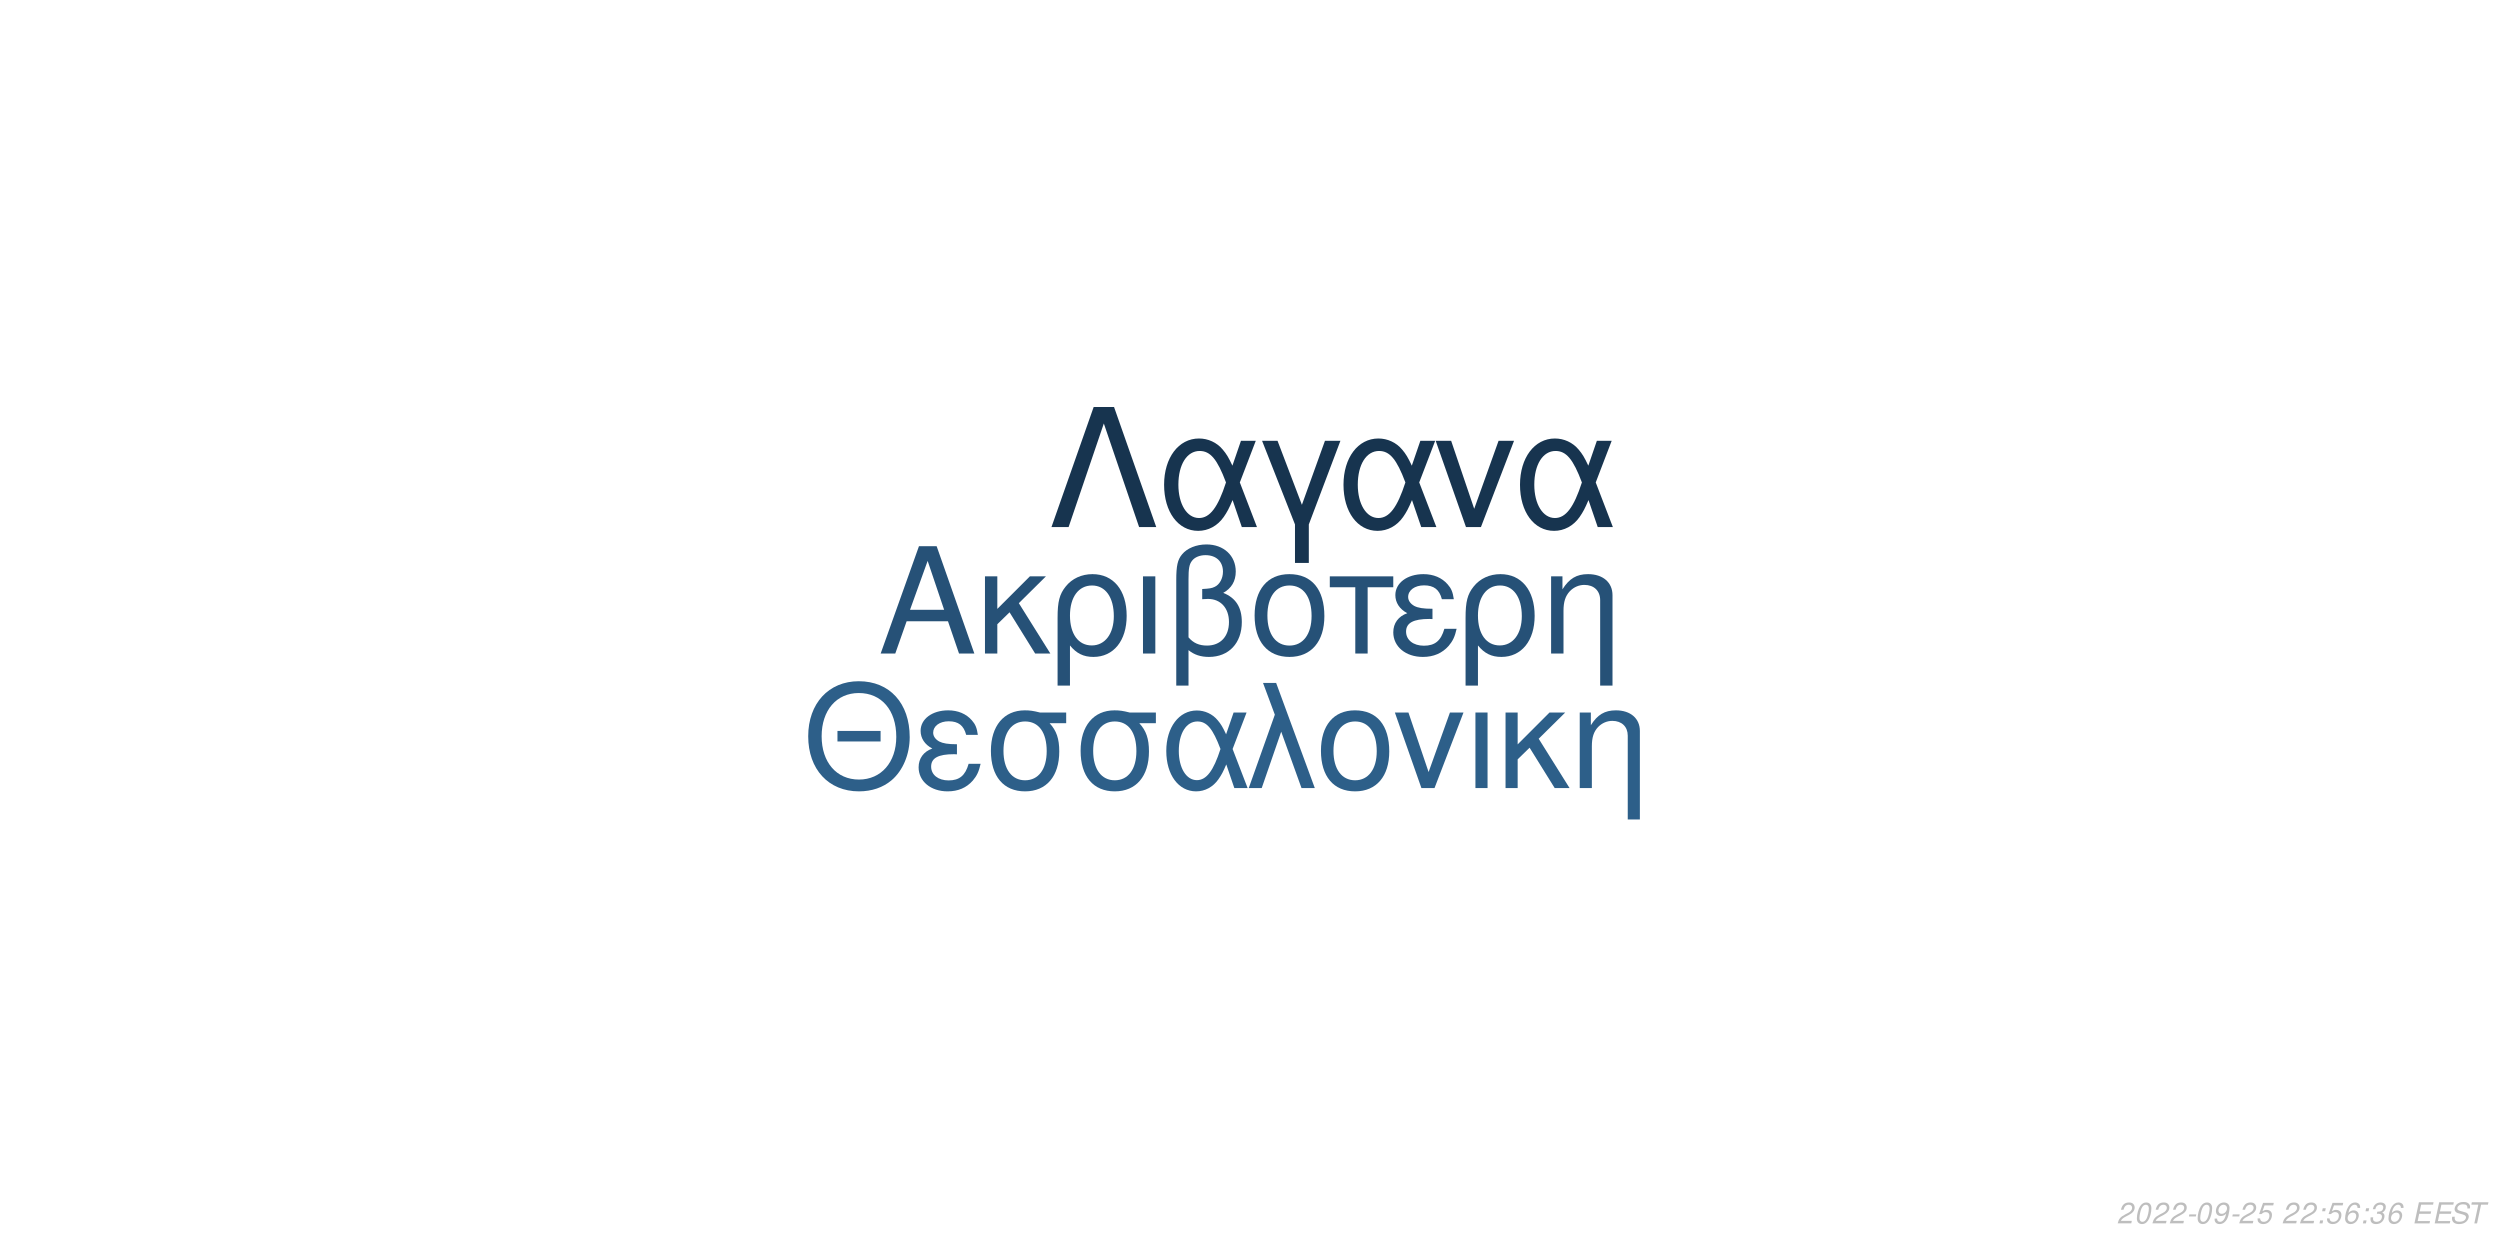
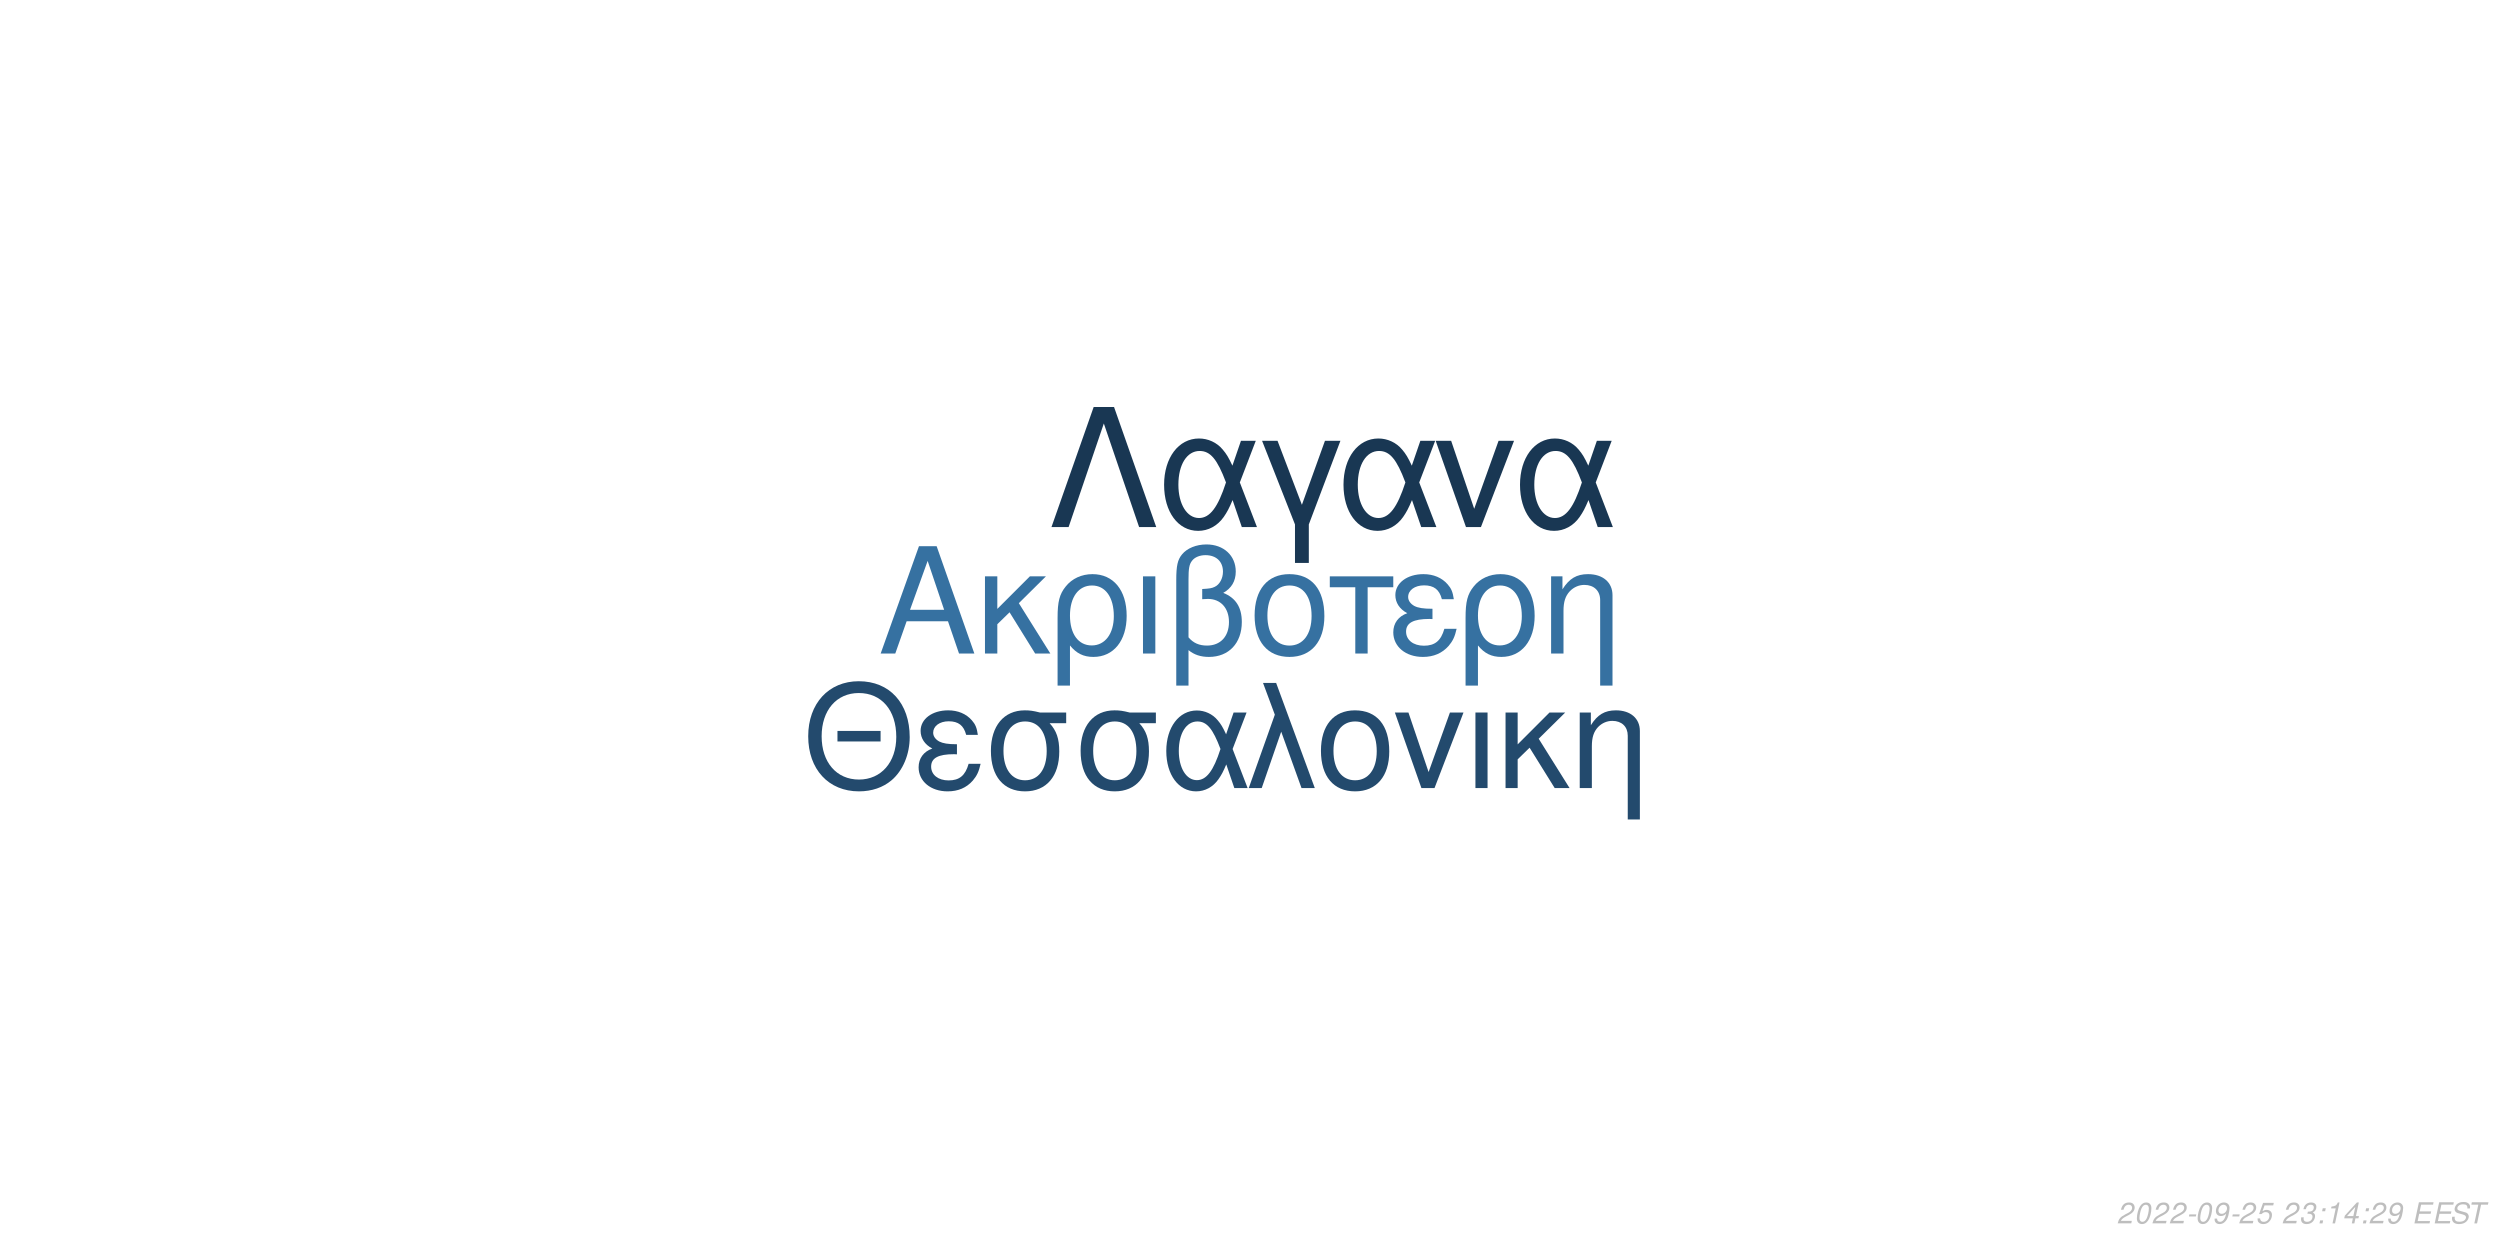
<svg xmlns="http://www.w3.org/2000/svg" xmlns:xlink="http://www.w3.org/1999/xlink" width="864pt" height="432pt" viewBox="0 0 864 432" version="1.1">
  <defs>
    <g>
      <symbol overflow="visible" id="glyph0-0">
        <path style="stroke:none;" d="" />
      </symbol>
      <symbol overflow="visible" id="glyph0-1">
        <path style="stroke:none;" d="M 24.125 -11.141 L 27.938 0 L 33.234 0 L 20.203 -37.094 L 14.094 -37.094 L 0.859 0 L 5.906 0 L 9.828 -11.141 Z M 22.797 -15.109 L 11 -15.109 L 17.094 -32.016 Z M 22.797 -15.109 " />
      </symbol>
      <symbol overflow="visible" id="glyph0-2">
        <path style="stroke:none;" d="M 7.172 -15.422 L 7.172 -26.672 L 2.906 -26.672 L 2.906 0 L 7.172 0 L 7.172 -10.125 L 11.406 -14.25 L 20.25 0 L 25.5 0 L 14.609 -17.406 L 23.969 -26.672 L 18.422 -26.672 Z M 7.172 -15.422 " />
      </symbol>
      <symbol overflow="visible" id="glyph0-3">
        <path style="stroke:none;" d="M 3 11.094 L 7.281 11.094 L 7.281 -2.797 C 9.516 -0.047 11.953 1.172 15.375 1.172 C 22.344 1.172 26.875 -4.422 26.875 -13.031 C 26.875 -21.891 22.297 -27.438 15.062 -27.438 C 11.297 -27.438 7.984 -25.906 5.797 -23.156 C 3.672 -20.516 3 -17.969 3 -12.359 Z M 14.906 -23.516 C 19.547 -23.516 22.438 -19.438 22.438 -12.922 C 22.438 -6.812 19.391 -2.797 14.812 -2.797 C 10.172 -2.797 7.281 -6.766 7.281 -13.125 C 7.281 -19.484 10.234 -23.516 14.906 -23.516 Z M 14.906 -23.516 " />
      </symbol>
      <symbol overflow="visible" id="glyph0-4">
        <path style="stroke:none;" d="M 3.516 0 L 7.781 0 L 7.781 -26.672 L 3.516 -26.672 Z M 3.516 0 " />
      </symbol>
      <symbol overflow="visible" id="glyph0-5">
        <path style="stroke:none;" d="M 4.016 11.094 L 8.25 11.094 L 8.25 -1.172 C 10.172 0.406 12.422 1.172 15.312 1.172 C 22.188 1.172 26.672 -3.609 26.672 -10.891 C 26.672 -15.984 24.578 -19.234 20.25 -20.969 C 23.109 -22.547 24.578 -25.031 24.578 -28.344 C 24.578 -33.844 20.406 -37.703 14.453 -37.703 C 10.938 -37.703 7.734 -36.391 6 -34.25 C 4.484 -32.422 4.016 -30.328 4.016 -25.391 Z M 8.25 -25.656 C 8.25 -29.359 8.5 -30.844 9.469 -32.062 C 10.375 -33.281 12.156 -34 14.094 -34 C 17.812 -34 20.156 -31.812 20.156 -28.297 C 20.156 -25.953 18.984 -23.812 17.297 -23.047 C 16.281 -22.547 15.469 -22.438 12.984 -22.297 L 12.984 -18.781 C 13.734 -18.828 14.344 -18.875 14.969 -18.875 C 19.344 -18.875 22.234 -15.719 22.234 -10.891 C 22.234 -5.906 19.281 -2.75 14.656 -2.75 C 11.953 -2.75 9.922 -3.609 8.25 -5.594 Z M 8.25 -25.656 " />
      </symbol>
      <symbol overflow="visible" id="glyph0-6">
        <path style="stroke:none;" d="M 14.094 -27.438 C 6.562 -27.438 2.094 -22.094 2.094 -13.125 C 2.094 -4.125 6.562 1.172 14.141 1.172 C 21.672 1.172 26.203 -4.172 26.203 -12.922 C 26.203 -22.188 21.828 -27.438 14.094 -27.438 Z M 14.141 -23.516 C 18.938 -23.516 21.781 -19.594 21.781 -12.984 C 21.781 -6.672 18.828 -2.75 14.141 -2.75 C 9.422 -2.75 6.516 -6.672 6.516 -13.125 C 6.516 -19.594 9.422 -23.516 14.141 -23.516 Z M 14.141 -23.516 " />
      </symbol>
      <symbol overflow="visible" id="glyph0-7">
        <path style="stroke:none;" d="M 7.891 0 L 12.156 0 L 12.156 -22.906 L 21.016 -22.906 L 21.016 -26.672 L -0.922 -26.672 L -0.922 -22.906 L 7.891 -22.906 Z M 7.891 0 " />
      </symbol>
      <symbol overflow="visible" id="glyph0-8">
        <path style="stroke:none;" d="M 14.562 -15.469 C 11.344 -15.469 9.562 -15.781 8.297 -16.438 C 6.922 -17.203 6.156 -18.328 6.156 -19.547 C 6.156 -21.891 8.453 -23.562 11.656 -23.562 C 15.062 -23.562 16.953 -22.094 17.812 -18.781 L 21.938 -18.781 C 21.578 -21.266 21.062 -22.5 19.797 -23.922 C 17.812 -26.203 14.906 -27.438 11.453 -27.438 C 5.797 -27.438 1.734 -24.375 1.734 -20.203 C 1.734 -17.609 3.156 -15.375 5.859 -13.938 C 2.797 -12.875 1.016 -10.484 1.016 -7.328 C 1.016 -2.391 5.297 1.172 11.25 1.172 C 14.969 1.172 17.906 -0.109 20.156 -2.641 C 21.578 -4.328 22.297 -5.797 22.906 -8.547 L 18.672 -8.547 C 17.5 -4.422 15.422 -2.703 11.609 -2.703 C 7.938 -2.703 5.438 -4.688 5.438 -7.578 C 5.438 -10.578 7.938 -11.953 13.484 -11.953 C 13.641 -11.953 14.094 -11.953 14.562 -11.906 Z M 14.562 -15.469 " />
      </symbol>
      <symbol overflow="visible" id="glyph0-9">
        <path style="stroke:none;" d="M 3.562 -26.672 L 3.562 0 L 7.844 0 L 7.844 -14.703 C 7.844 -17.906 8.5 -19.891 10.031 -21.531 C 11.406 -22.953 13.188 -23.719 15.062 -23.719 C 18.375 -23.719 20.516 -21.672 20.516 -18.469 L 20.516 11.094 L 24.781 11.094 L 24.781 -20.156 C 24.781 -24.578 21.469 -27.438 16.328 -27.438 C 12.359 -27.438 9.828 -25.906 7.484 -22.188 L 7.484 -26.672 Z M 3.562 -26.672 " />
      </symbol>
      <symbol overflow="visible" id="glyph1-0">
        <path style="stroke:none;" d="" />
      </symbol>
      <symbol overflow="visible" id="glyph1-1">
        <path style="stroke:none;" d="M 26.859 -19.734 L 11.953 -19.734 L 11.953 -16.094 L 26.859 -16.094 Z M 19.328 -36.922 C 8.922 -36.922 1.844 -29.25 1.844 -17.891 C 1.844 -6.484 8.875 1.141 19.391 1.141 C 23.812 1.141 27.703 -0.203 30.641 -2.688 C 34.578 -6.031 36.922 -11.656 36.922 -17.594 C 36.922 -29.297 30 -36.922 19.328 -36.922 Z M 19.328 -32.844 C 27.203 -32.844 32.281 -26.906 32.281 -17.688 C 32.281 -8.922 27.062 -2.938 19.391 -2.938 C 11.609 -2.938 6.484 -8.922 6.484 -17.891 C 6.484 -26.859 11.609 -32.844 19.328 -32.844 Z M 19.328 -32.844 " />
      </symbol>
      <symbol overflow="visible" id="glyph1-2">
        <path style="stroke:none;" d="M 14.25 -15.141 C 11.109 -15.141 9.375 -15.453 8.125 -16.094 C 6.781 -16.844 6.031 -17.938 6.031 -19.141 C 6.031 -21.422 8.266 -23.078 11.406 -23.078 C 14.75 -23.078 16.594 -21.625 17.438 -18.391 L 21.469 -18.391 C 21.125 -20.828 20.625 -22.031 19.391 -23.422 C 17.438 -25.656 14.594 -26.859 11.219 -26.859 C 5.688 -26.859 1.688 -23.875 1.688 -19.781 C 1.688 -17.234 3.094 -15.047 5.734 -13.656 C 2.734 -12.609 1 -10.266 1 -7.172 C 1 -2.344 5.188 1.141 11.016 1.141 C 14.656 1.141 17.547 -0.094 19.734 -2.594 C 21.125 -4.234 21.828 -5.688 22.422 -8.375 L 18.281 -8.375 C 17.141 -4.328 15.094 -2.641 11.359 -2.641 C 7.766 -2.641 5.328 -4.578 5.328 -7.422 C 5.328 -10.359 7.766 -11.703 13.203 -11.703 C 13.359 -11.703 13.797 -11.703 14.25 -11.656 Z M 14.25 -15.141 " />
      </symbol>
      <symbol overflow="visible" id="glyph1-3">
        <path style="stroke:none;" d="M 29 -26.109 L 19.938 -26.109 C 17.594 -26.703 16.438 -26.859 14.703 -26.859 C 7.469 -26.859 2.984 -21.469 2.984 -12.859 C 2.984 -4.031 7.375 1.141 14.797 1.141 C 22.172 1.141 26.609 -4.078 26.609 -12.656 C 26.609 -17.047 25.656 -19.828 23.266 -22.422 L 29 -22.422 Z M 14.797 -23.016 C 19.531 -23.016 22.266 -19.234 22.266 -12.75 C 22.266 -6.531 19.438 -2.688 14.797 -2.688 C 10.172 -2.688 7.328 -6.531 7.328 -12.859 C 7.328 -19.188 10.172 -23.016 14.797 -23.016 Z M 14.797 -23.016 " />
      </symbol>
      <symbol overflow="visible" id="glyph1-4">
        <path style="stroke:none;" d="M 29.344 -26.109 L 24.859 -26.109 L 22.266 -18.578 C 21.125 -21.031 20.484 -22.125 19.328 -23.469 C 17.547 -25.609 14.906 -26.812 12.156 -26.812 C 5.984 -26.812 1.594 -20.984 1.594 -12.812 C 1.594 -4.578 5.828 1.141 11.906 1.141 C 14.953 1.141 17.734 -0.344 19.625 -3.047 C 20.672 -4.531 21.281 -5.688 22.328 -8.172 L 25.109 0 L 29.703 0 L 24.516 -13.5 Z M 20.328 -13.5 C 17.891 -5.922 15.453 -2.734 12.156 -2.734 C 8.516 -2.734 5.922 -6.922 5.922 -12.812 C 5.922 -18.938 8.516 -23.016 12.359 -23.016 C 15.594 -23.016 17.688 -20.531 20.328 -13.5 Z M 20.328 -13.5 " />
      </symbol>
      <symbol overflow="visible" id="glyph1-5">
        <path style="stroke:none;" d="M 1.094 0 L 5.578 0 L 12.312 -19.484 L 19.328 0 L 23.922 0 L 10.562 -36.328 L 6.031 -36.328 L 10.109 -25.359 Z M 1.094 0 " />
      </symbol>
      <symbol overflow="visible" id="glyph1-6">
        <path style="stroke:none;" d="M 13.797 -26.859 C 6.422 -26.859 2.047 -21.625 2.047 -12.859 C 2.047 -4.031 6.422 1.141 13.859 1.141 C 21.234 1.141 25.656 -4.078 25.656 -12.656 C 25.656 -21.719 21.375 -26.859 13.797 -26.859 Z M 13.859 -23.016 C 18.531 -23.016 21.328 -19.188 21.328 -12.703 C 21.328 -6.531 18.438 -2.688 13.859 -2.688 C 9.219 -2.688 6.375 -6.531 6.375 -12.859 C 6.375 -19.188 9.219 -23.016 13.859 -23.016 Z M 13.859 -23.016 " />
      </symbol>
      <symbol overflow="visible" id="glyph1-7">
        <path style="stroke:none;" d="M 14.297 0 L 24.312 -26.109 L 19.625 -26.109 L 12.25 -5.531 L 5.281 -26.109 L 0.594 -26.109 L 9.766 0 Z M 14.297 0 " />
      </symbol>
      <symbol overflow="visible" id="glyph1-8">
        <path style="stroke:none;" d="M 3.438 0 L 7.625 0 L 7.625 -26.109 L 3.438 -26.109 Z M 3.438 0 " />
      </symbol>
      <symbol overflow="visible" id="glyph1-9">
        <path style="stroke:none;" d="M 7.031 -15.094 L 7.031 -26.109 L 2.844 -26.109 L 2.844 0 L 7.031 0 L 7.031 -9.922 L 11.156 -13.953 L 19.828 0 L 24.969 0 L 14.297 -17.047 L 23.469 -26.109 L 18.031 -26.109 Z M 7.031 -15.094 " />
      </symbol>
      <symbol overflow="visible" id="glyph1-10">
        <path style="stroke:none;" d="M 3.484 -26.109 L 3.484 0 L 7.672 0 L 7.672 -14.406 C 7.672 -17.547 8.328 -19.484 9.812 -21.078 C 11.156 -22.469 12.906 -23.219 14.75 -23.219 C 17.984 -23.219 20.078 -21.234 20.078 -18.094 L 20.078 10.859 L 24.266 10.859 L 24.266 -19.734 C 24.266 -24.062 21.031 -26.859 16 -26.859 C 12.109 -26.859 9.609 -25.359 7.328 -21.719 L 7.328 -26.109 Z M 3.484 -26.109 " />
      </symbol>
      <symbol overflow="visible" id="glyph2-0">
        <path style="stroke:none;" d="" />
      </symbol>
      <symbol overflow="visible" id="glyph2-1">
        <path style="stroke:none;" d="M 22.531 -41.484 L 15.484 -41.484 L 0.906 0 L 6.828 0 L 19 -35.797 L 31.188 0 L 37.109 0 Z M 22.531 -41.484 " />
      </symbol>
      <symbol overflow="visible" id="glyph2-2">
        <path style="stroke:none;" d="M 33.516 -29.812 L 28.391 -29.812 L 25.438 -21.219 C 24.125 -24.016 23.391 -25.266 22.078 -26.797 C 20.031 -29.25 17.016 -30.609 13.891 -30.609 C 6.828 -30.609 1.828 -23.953 1.828 -14.625 C 1.828 -5.234 6.656 1.312 13.594 1.312 C 17.078 1.312 20.266 -0.391 22.422 -3.469 C 23.609 -5.172 24.297 -6.484 25.5 -9.328 L 28.688 0 L 33.922 0 L 28 -15.422 Z M 23.219 -15.422 C 20.422 -6.766 17.641 -3.125 13.891 -3.125 C 9.734 -3.125 6.766 -7.906 6.766 -14.625 C 6.766 -21.625 9.734 -26.297 14.109 -26.297 C 17.812 -26.297 20.203 -23.453 23.219 -15.422 Z M 23.219 -15.422 " />
      </symbol>
      <symbol overflow="visible" id="glyph2-3">
        <path style="stroke:none;" d="M 12.062 12.406 L 16.844 12.406 L 16.844 -0.906 L 27.766 -29.812 L 22.422 -29.812 L 14.453 -7.688 L 6.031 -29.812 L 0.688 -29.812 L 12.062 -0.906 Z M 12.062 12.406 " />
      </symbol>
      <symbol overflow="visible" id="glyph2-4">
        <path style="stroke:none;" d="M 16.328 0 L 27.766 -29.812 L 22.422 -29.812 L 14 -6.312 L 6.031 -29.812 L 0.688 -29.812 L 11.156 0 Z M 16.328 0 " />
      </symbol>
      <symbol overflow="visible" id="glyph3-0">
        <path style="stroke:none;" d="" />
      </symbol>
      <symbol overflow="visible" id="glyph3-1">
        <path style="stroke:none;" d="M 5.234 -0.875 L 1.469 -0.875 C 1.641 -1.375 2.203 -1.891 3.109 -2.344 L 4.234 -2.938 C 5.562 -3.625 6.219 -4.469 6.219 -5.484 C 6.219 -5.938 6.062 -6.359 5.797 -6.656 C 5.469 -7.047 4.984 -7.234 4.312 -7.234 C 2.766 -7.234 1.891 -6.453 1.484 -4.734 L 2.375 -4.734 C 2.484 -5.188 2.609 -5.484 2.797 -5.75 C 3.094 -6.203 3.609 -6.453 4.188 -6.453 C 4.891 -6.453 5.344 -6.031 5.344 -5.375 C 5.344 -4.703 4.859 -4.094 4.016 -3.656 L 2.984 -3.125 C 1.234 -2.188 0.797 -1.656 0.344 -0.016 L 5.047 -0.016 Z M 5.234 -0.875 " />
      </symbol>
      <symbol overflow="visible" id="glyph3-2">
        <path style="stroke:none;" d="M 4.203 -7.234 C 3.375 -7.234 2.688 -6.812 2.125 -5.984 C 1.484 -5.047 0.984 -3.188 0.984 -1.734 C 0.984 -1.109 1.172 -0.562 1.484 -0.266 C 1.797 0.047 2.281 0.234 2.766 0.234 C 3.625 0.234 4.281 -0.156 4.859 -1.016 C 5.516 -1.953 6 -3.797 6 -5.266 C 6 -6.5 5.328 -7.234 4.203 -7.234 Z M 4.094 -6.453 C 4.734 -6.453 5.125 -5.984 5.125 -5.156 C 5.125 -4.203 4.781 -2.625 4.406 -1.812 C 3.984 -0.938 3.516 -0.547 2.875 -0.547 C 2.25 -0.547 1.875 -1.031 1.875 -1.828 C 1.875 -2.797 2.203 -4.344 2.594 -5.203 C 2.984 -6.047 3.453 -6.453 4.094 -6.453 Z M 4.094 -6.453 " />
      </symbol>
      <symbol overflow="visible" id="glyph3-3">
        <path style="stroke:none;" d="M 3.516 -3.125 L 1.125 -3.125 L 0.969 -2.406 L 3.359 -2.406 Z M 3.516 -3.125 " />
      </symbol>
      <symbol overflow="visible" id="glyph3-4">
        <path style="stroke:none;" d="M 0.844 -1.656 C 0.844 -1.547 0.844 -1.438 0.844 -1.375 C 0.844 -0.406 1.531 0.234 2.578 0.234 C 3.203 0.234 3.766 0.016 4.297 -0.438 C 4.938 -1 5.312 -1.656 5.594 -2.719 C 5.844 -3.672 6.016 -4.766 6.016 -5.375 C 6.016 -5.844 5.844 -6.328 5.547 -6.656 C 5.203 -7.031 4.703 -7.234 4.062 -7.234 C 2.516 -7.234 1.297 -5.938 1.297 -4.266 C 1.297 -3.203 1.984 -2.547 3.047 -2.547 C 3.484 -2.547 3.953 -2.672 4.281 -2.891 C 4.406 -2.984 4.547 -3.078 4.828 -3.344 C 4.438 -1.484 3.703 -0.547 2.703 -0.547 C 2.109 -0.547 1.719 -0.938 1.719 -1.547 L 1.719 -1.656 Z M 3.953 -6.453 C 4.625 -6.453 5.141 -5.953 5.141 -5.281 C 5.141 -4.188 4.312 -3.312 3.297 -3.312 C 2.594 -3.312 2.172 -3.734 2.172 -4.453 C 2.172 -5.562 2.984 -6.453 3.953 -6.453 Z M 3.953 -6.453 " />
      </symbol>
      <symbol overflow="visible" id="glyph3-5">
        <path style="stroke:none;" d="M 6.297 -7.094 L 2.594 -7.094 L 1.234 -3.234 L 2.047 -3.234 C 2.656 -3.766 2.938 -3.906 3.531 -3.906 C 4.328 -3.906 4.797 -3.453 4.797 -2.688 C 4.797 -1.438 3.969 -0.547 2.828 -0.547 C 2.031 -0.547 1.609 -0.938 1.578 -1.734 L 0.703 -1.734 L 0.703 -1.516 C 0.703 -0.938 0.844 -0.547 1.188 -0.266 C 1.562 0.062 2.078 0.234 2.703 0.234 C 3.656 0.234 4.391 -0.156 4.984 -0.922 C 5.422 -1.5 5.672 -2.234 5.672 -2.953 C 5.672 -4 4.938 -4.672 3.812 -4.672 C 3.328 -4.672 2.906 -4.547 2.406 -4.234 L 3.109 -6.219 L 6.109 -6.219 Z M 6.297 -7.094 " />
      </symbol>
      <symbol overflow="visible" id="glyph3-6">
        <path style="stroke:none;" d="" />
      </symbol>
      <symbol overflow="visible" id="glyph3-7">
+         <path style="stroke:none;" d="M 2.922 -3.312 C 3.125 -3.344 3.234 -3.344 3.375 -3.344 C 4.203 -3.344 4.688 -3 4.688 -2.406 C 4.688 -1.312 3.906 -0.547 2.781 -0.547 C 2.047 -0.547 1.594 -0.938 1.594 -1.562 C 1.594 -1.719 1.609 -1.844 1.656 -2.094 L 0.766 -2.094 C 0.734 -1.797 0.719 -1.641 0.719 -1.469 C 0.719 -0.375 1.406 0.234 2.641 0.234 C 3.547 0.234 4.297 -0.078 4.812 -0.656 C 5.266 -1.156 5.562 -1.875 5.562 -2.547 C 5.562 -3.125 5.344 -3.453 4.797 -3.734 C 5.641 -4.234 6.016 -4.844 6.016 -5.734 C 6.016 -6.656 5.312 -7.234 4.203 -7.234 C 3.375 -7.234 2.672 -6.938 2.188 -6.375 C 1.891 -6.031 1.703 -5.641 1.516 -4.906 L 2.391 -4.906 C 2.5 -5.359 2.594 -5.594 2.734 -5.812 C 3.047 -6.234 3.516 -6.453 4.078 -6.453 C 4.734 -6.453 5.141 -6.125 5.141 -5.578 C 5.141 -5.188 5.016 -4.797 4.797 -4.547 C 4.516 -4.234 4 -4.062 3.266 -4.062 L 3.078 -4.062 Z M 2.922 -3.312 " />
+       </symbol>
+       <symbol overflow="visible" id="glyph3-8">
        <path style="stroke:none;" d="M 2.359 -1.031 L 1.312 -1.031 L 1.094 0 L 2.141 0 Z M 3.266 -5.234 L 2.219 -5.234 L 2 -4.203 L 3.047 -4.203 Z M 3.266 -5.234 " />
      </symbol>
-       <symbol overflow="visible" id="glyph3-8">
-         <path style="stroke:none;" d="M 6.125 -5.344 L 6.141 -5.625 C 6.141 -6.609 5.453 -7.234 4.391 -7.234 C 3.438 -7.234 2.641 -6.719 2.016 -5.703 C 1.422 -4.781 0.938 -2.953 0.938 -1.688 C 0.938 -0.516 1.688 0.234 2.859 0.234 C 3.703 0.234 4.438 -0.156 5 -0.875 C 5.406 -1.422 5.672 -2.156 5.672 -2.766 C 5.672 -3.812 4.969 -4.5 3.906 -4.5 C 3.234 -4.5 2.672 -4.234 2.094 -3.625 C 2.406 -5.375 3.234 -6.453 4.25 -6.453 C 4.703 -6.453 5.062 -6.234 5.172 -5.844 C 5.203 -5.719 5.234 -5.578 5.25 -5.344 Z M 3.656 -3.734 C 4.344 -3.734 4.797 -3.281 4.797 -2.625 C 4.797 -1.469 3.984 -0.547 2.984 -0.547 C 2.297 -0.547 1.812 -1.047 1.812 -1.766 C 1.812 -2.859 2.625 -3.734 3.656 -3.734 Z M 3.656 -3.734 " />
-       </symbol>
      <symbol overflow="visible" id="glyph3-9">
-         <path style="stroke:none;" d="M 2.922 -3.312 C 3.125 -3.344 3.234 -3.344 3.375 -3.344 C 4.203 -3.344 4.688 -3 4.688 -2.406 C 4.688 -1.312 3.906 -0.547 2.781 -0.547 C 2.047 -0.547 1.594 -0.938 1.594 -1.562 C 1.594 -1.719 1.609 -1.844 1.656 -2.094 L 0.766 -2.094 C 0.734 -1.797 0.719 -1.641 0.719 -1.469 C 0.719 -0.375 1.406 0.234 2.641 0.234 C 3.547 0.234 4.297 -0.078 4.812 -0.656 C 5.266 -1.156 5.562 -1.875 5.562 -2.547 C 5.562 -3.125 5.344 -3.453 4.797 -3.734 C 5.641 -4.234 6.016 -4.844 6.016 -5.734 C 6.016 -6.656 5.312 -7.234 4.203 -7.234 C 3.375 -7.234 2.672 -6.938 2.188 -6.375 C 1.891 -6.031 1.703 -5.641 1.516 -4.906 L 2.391 -4.906 C 2.5 -5.359 2.594 -5.594 2.734 -5.812 C 3.047 -6.234 3.516 -6.453 4.078 -6.453 C 4.734 -6.453 5.141 -6.125 5.141 -5.578 C 5.141 -5.188 5.016 -4.797 4.797 -4.547 C 4.516 -4.234 4 -4.062 3.266 -4.062 L 3.078 -4.062 Z M 2.922 -3.312 " />
+         <path style="stroke:none;" d="M 3.703 -5.188 L 2.594 0 L 3.469 0 L 5.016 -7.234 L 4.438 -7.234 C 3.906 -6.156 3.688 -6.016 2.234 -5.812 L 2.109 -5.188 Z M 3.703 -5.188 " />
      </symbol>
      <symbol overflow="visible" id="glyph3-10">
+         <path style="stroke:none;" d="M 3.625 -1.75 L 3.266 0 L 4.141 0 L 4.516 -1.75 L 5.562 -1.75 L 5.734 -2.531 L 4.688 -2.531 L 5.688 -7.234 L 5.016 -7.234 L 0.844 -2.672 L 0.641 -1.75 Z M 3.797 -2.531 L 1.594 -2.531 L 4.469 -5.703 Z M 3.797 -2.531 " />
+       </symbol>
+       <symbol overflow="visible" id="glyph3-11">
        <path style="stroke:none;" d="M 2.547 -3.312 L 6.5 -3.312 L 6.688 -4.141 L 2.719 -4.141 L 3.219 -6.469 L 7.344 -6.469 L 7.516 -7.297 L 2.453 -7.297 L 0.906 0 L 6.125 0 L 6.297 -0.812 L 2.016 -0.812 Z M 2.547 -3.312 " />
      </symbol>
-       <symbol overflow="visible" id="glyph3-11">
+       <symbol overflow="visible" id="glyph3-12">
        <path style="stroke:none;" d="M 7.062 -5.156 C 7.125 -5.438 7.141 -5.562 7.141 -5.703 C 7.141 -6.156 6.938 -6.594 6.594 -6.891 C 6.188 -7.25 5.656 -7.406 4.875 -7.406 C 3.844 -7.406 3.047 -7.125 2.5 -6.562 C 2.094 -6.141 1.781 -5.438 1.781 -4.922 C 1.781 -4.297 2.219 -3.766 2.891 -3.562 L 4.594 -3.094 C 5.406 -2.859 5.734 -2.578 5.734 -2.094 C 5.734 -1.781 5.547 -1.406 5.266 -1.141 C 4.844 -0.766 4.266 -0.578 3.453 -0.578 C 2.328 -0.578 1.812 -0.984 1.812 -1.906 C 1.812 -2.047 1.812 -2.125 1.844 -2.312 L 0.984 -2.312 C 0.906 -2.062 0.891 -1.906 0.891 -1.688 C 0.891 -0.484 1.797 0.234 3.297 0.234 C 4.359 0.234 5.234 -0.062 5.812 -0.609 C 6.344 -1.078 6.688 -1.797 6.688 -2.375 C 6.688 -2.641 6.609 -2.906 6.453 -3.156 C 6.234 -3.5 5.938 -3.703 5.469 -3.828 L 3.75 -4.312 C 2.984 -4.547 2.734 -4.734 2.734 -5.188 C 2.734 -5.547 2.875 -5.844 3.188 -6.109 C 3.547 -6.438 4.031 -6.594 4.703 -6.594 C 5.266 -6.594 5.688 -6.484 5.906 -6.297 C 6.094 -6.125 6.219 -5.797 6.219 -5.516 C 6.219 -5.422 6.203 -5.344 6.188 -5.156 Z M 7.062 -5.156 " />
      </symbol>
-       <symbol overflow="visible" id="glyph3-12">
+       <symbol overflow="visible" id="glyph3-13">
        <path style="stroke:none;" d="M 4.938 -6.469 L 7.312 -6.469 L 7.484 -7.297 L 1.75 -7.297 L 1.578 -6.469 L 3.984 -6.469 L 2.609 0 L 3.547 0 Z M 4.938 -6.469 " />
      </symbol>
    </g>
  </defs>
  <g id="surface1">
    <rect x="0" y="0" width="864" height="432" style="fill:rgb(100%,100%,100%);fill-opacity:1;stroke:none;" />
-     <g style="fill:rgb(14.902%,31.765%,46.667%);fill-opacity:1;">
+     <g style="fill:rgb(21.176%,44.314%,63.137%);fill-opacity:1;">
      <use xlink:href="#glyph0-1" x="303.5" y="225.861" />
      <use xlink:href="#glyph0-2" x="337.5" y="225.861" />
      <use xlink:href="#glyph0-3" x="362.5" y="225.861" />
      <use xlink:href="#glyph0-4" x="391.5" y="225.861" />
      <use xlink:href="#glyph0-5" x="402.5" y="225.861" />
      <use xlink:href="#glyph0-6" x="431.5" y="225.861" />
      <use xlink:href="#glyph0-7" x="460.5" y="225.861" />
      <use xlink:href="#glyph0-8" x="480.5" y="225.861" />
      <use xlink:href="#glyph0-3" x="503.5" y="225.861" />
      <use xlink:href="#glyph0-9" x="532.5" y="225.861" />
    </g>
-     <g style="fill:rgb(17.647%,37.255%,53.725%);fill-opacity:1;">
+     <g style="fill:rgb(13.725%,29.02%,42.745%);fill-opacity:1;">
      <use xlink:href="#glyph1-1" x="277.473" y="272.354" />
      <use xlink:href="#glyph1-2" x="316.473" y="272.354" />
      <use xlink:href="#glyph1-3" x="339.473" y="272.354" />
      <use xlink:href="#glyph1-3" x="370.473" y="272.354" />
      <use xlink:href="#glyph1-4" x="401.473" y="272.354" />
      <use xlink:href="#glyph1-5" x="430.473" y="272.354" />
      <use xlink:href="#glyph1-6" x="454.473" y="272.354" />
      <use xlink:href="#glyph1-7" x="481.473" y="272.354" />
      <use xlink:href="#glyph1-8" x="506.473" y="272.354" />
      <use xlink:href="#glyph1-9" x="517.473" y="272.354" />
      <use xlink:href="#glyph1-10" x="542.473" y="272.354" />
    </g>
-     <g style="fill:rgb(9.02%,20.392%,30.98%);fill-opacity:1;">
+     <g style="fill:rgb(9.804%,21.569%,32.549%);fill-opacity:1;">
      <use xlink:href="#glyph2-1" x="362.484" y="182.152" />
      <use xlink:href="#glyph2-2" x="400.484" y="182.152" />
      <use xlink:href="#glyph2-3" x="435.484" y="182.152" />
      <use xlink:href="#glyph2-2" x="462.484" y="182.152" />
      <use xlink:href="#glyph2-4" x="495.484" y="182.152" />
      <use xlink:href="#glyph2-2" x="523.484" y="182.152" />
    </g>
    <g style="fill:rgb(74.51%,74.51%,74.51%);fill-opacity:1;">
      <use xlink:href="#glyph3-1" x="731.52" y="422.81" />
      <use xlink:href="#glyph3-2" x="737.52" y="422.81" />
      <use xlink:href="#glyph3-1" x="743.52" y="422.81" />
      <use xlink:href="#glyph3-1" x="749.52" y="422.81" />
      <use xlink:href="#glyph3-3" x="755.52" y="422.81" />
      <use xlink:href="#glyph3-2" x="758.52" y="422.81" />
      <use xlink:href="#glyph3-4" x="764.52" y="422.81" />
      <use xlink:href="#glyph3-3" x="770.52" y="422.81" />
      <use xlink:href="#glyph3-1" x="773.52" y="422.81" />
      <use xlink:href="#glyph3-5" x="779.52" y="422.81" />
      <use xlink:href="#glyph3-6" x="785.52" y="422.81" />
      <use xlink:href="#glyph3-1" x="788.52" y="422.81" />
-       <use xlink:href="#glyph3-1" x="794.52" y="422.81" />
-       <use xlink:href="#glyph3-7" x="800.52" y="422.81" />
-       <use xlink:href="#glyph3-5" x="803.52" y="422.81" />
-       <use xlink:href="#glyph3-8" x="809.52" y="422.81" />
-       <use xlink:href="#glyph3-7" x="815.52" y="422.81" />
-       <use xlink:href="#glyph3-9" x="818.52" y="422.81" />
-       <use xlink:href="#glyph3-8" x="824.52" y="422.81" />
+       <use xlink:href="#glyph3-7" x="794.52" y="422.81" />
+       <use xlink:href="#glyph3-8" x="800.52" y="422.81" />
+       <use xlink:href="#glyph3-9" x="803.52" y="422.81" />
+       <use xlink:href="#glyph3-10" x="809.52" y="422.81" />
+       <use xlink:href="#glyph3-8" x="815.52" y="422.81" />
+       <use xlink:href="#glyph3-1" x="818.52" y="422.81" />
+       <use xlink:href="#glyph3-4" x="824.52" y="422.81" />
      <use xlink:href="#glyph3-6" x="830.52" y="422.81" />
-       <use xlink:href="#glyph3-10" x="833.52" y="422.81" />
-       <use xlink:href="#glyph3-10" x="840.52" y="422.81" />
-       <use xlink:href="#glyph3-11" x="846.52" y="422.81" />
-       <use xlink:href="#glyph3-12" x="852.52" y="422.81" />
+       <use xlink:href="#glyph3-11" x="833.52" y="422.81" />
+       <use xlink:href="#glyph3-11" x="840.52" y="422.81" />
+       <use xlink:href="#glyph3-12" x="846.52" y="422.81" />
+       <use xlink:href="#glyph3-13" x="852.52" y="422.81" />
    </g>
  </g>
</svg>
